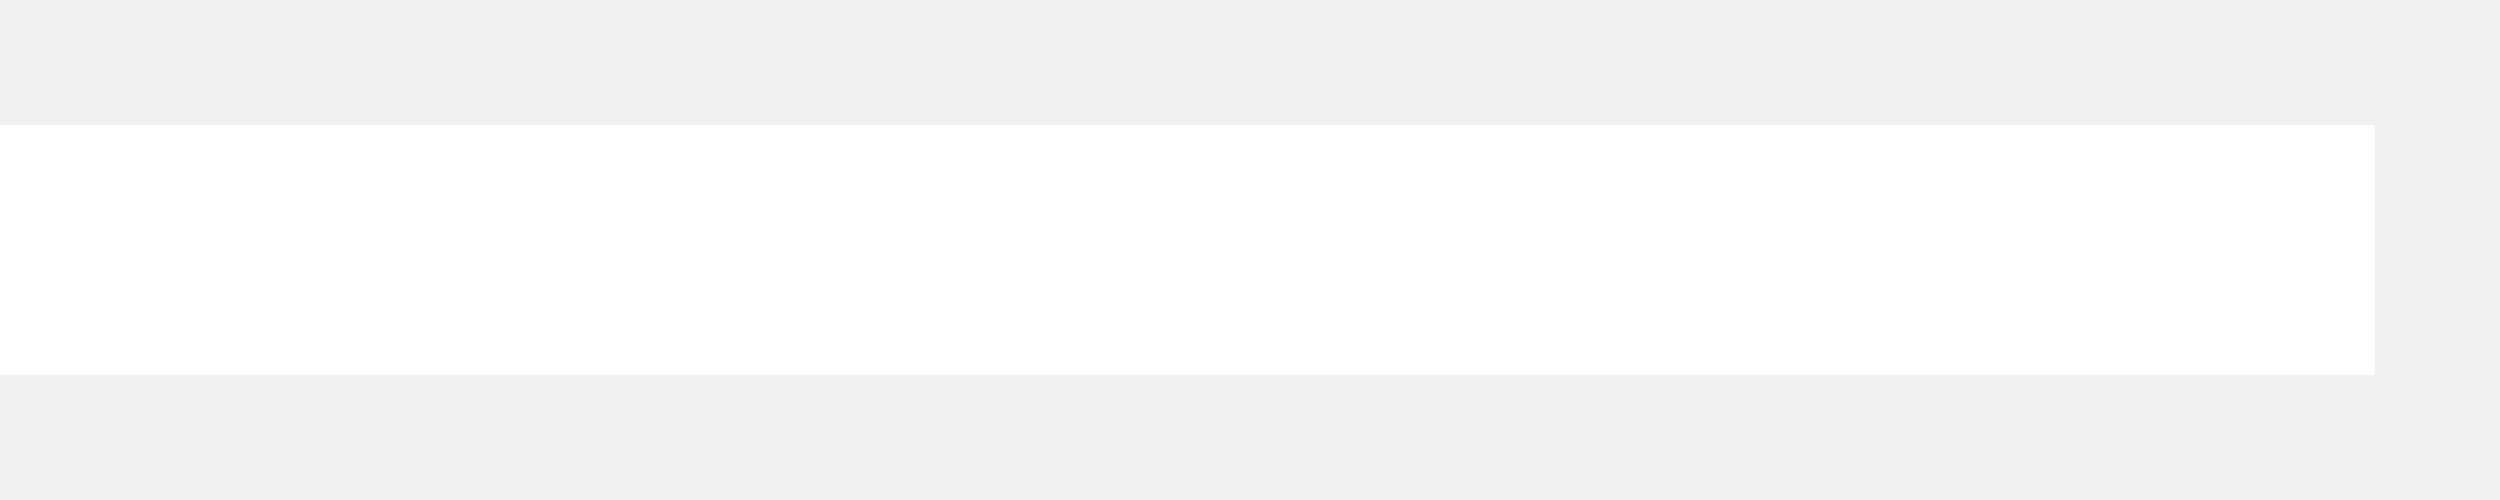
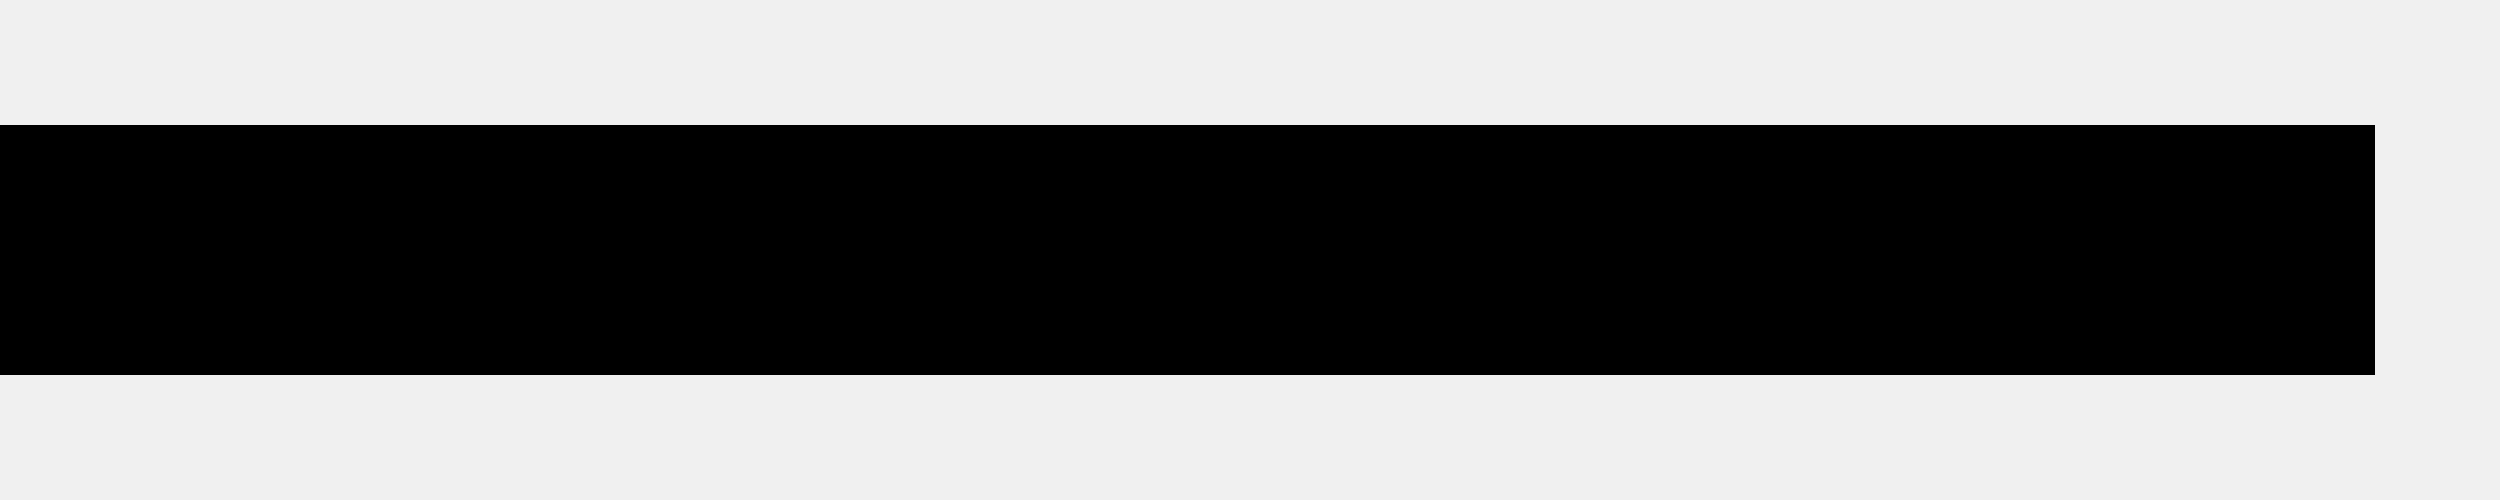
<svg xmlns="http://www.w3.org/2000/svg" width="10" height="2" viewBox="0 0 10 2" fill="none">
-   <path d="M9.5 1L0 1" stroke="#FFFFFF" />
+   <path d="M9.5 1L0 1" stroke="#000000" />
</svg>
